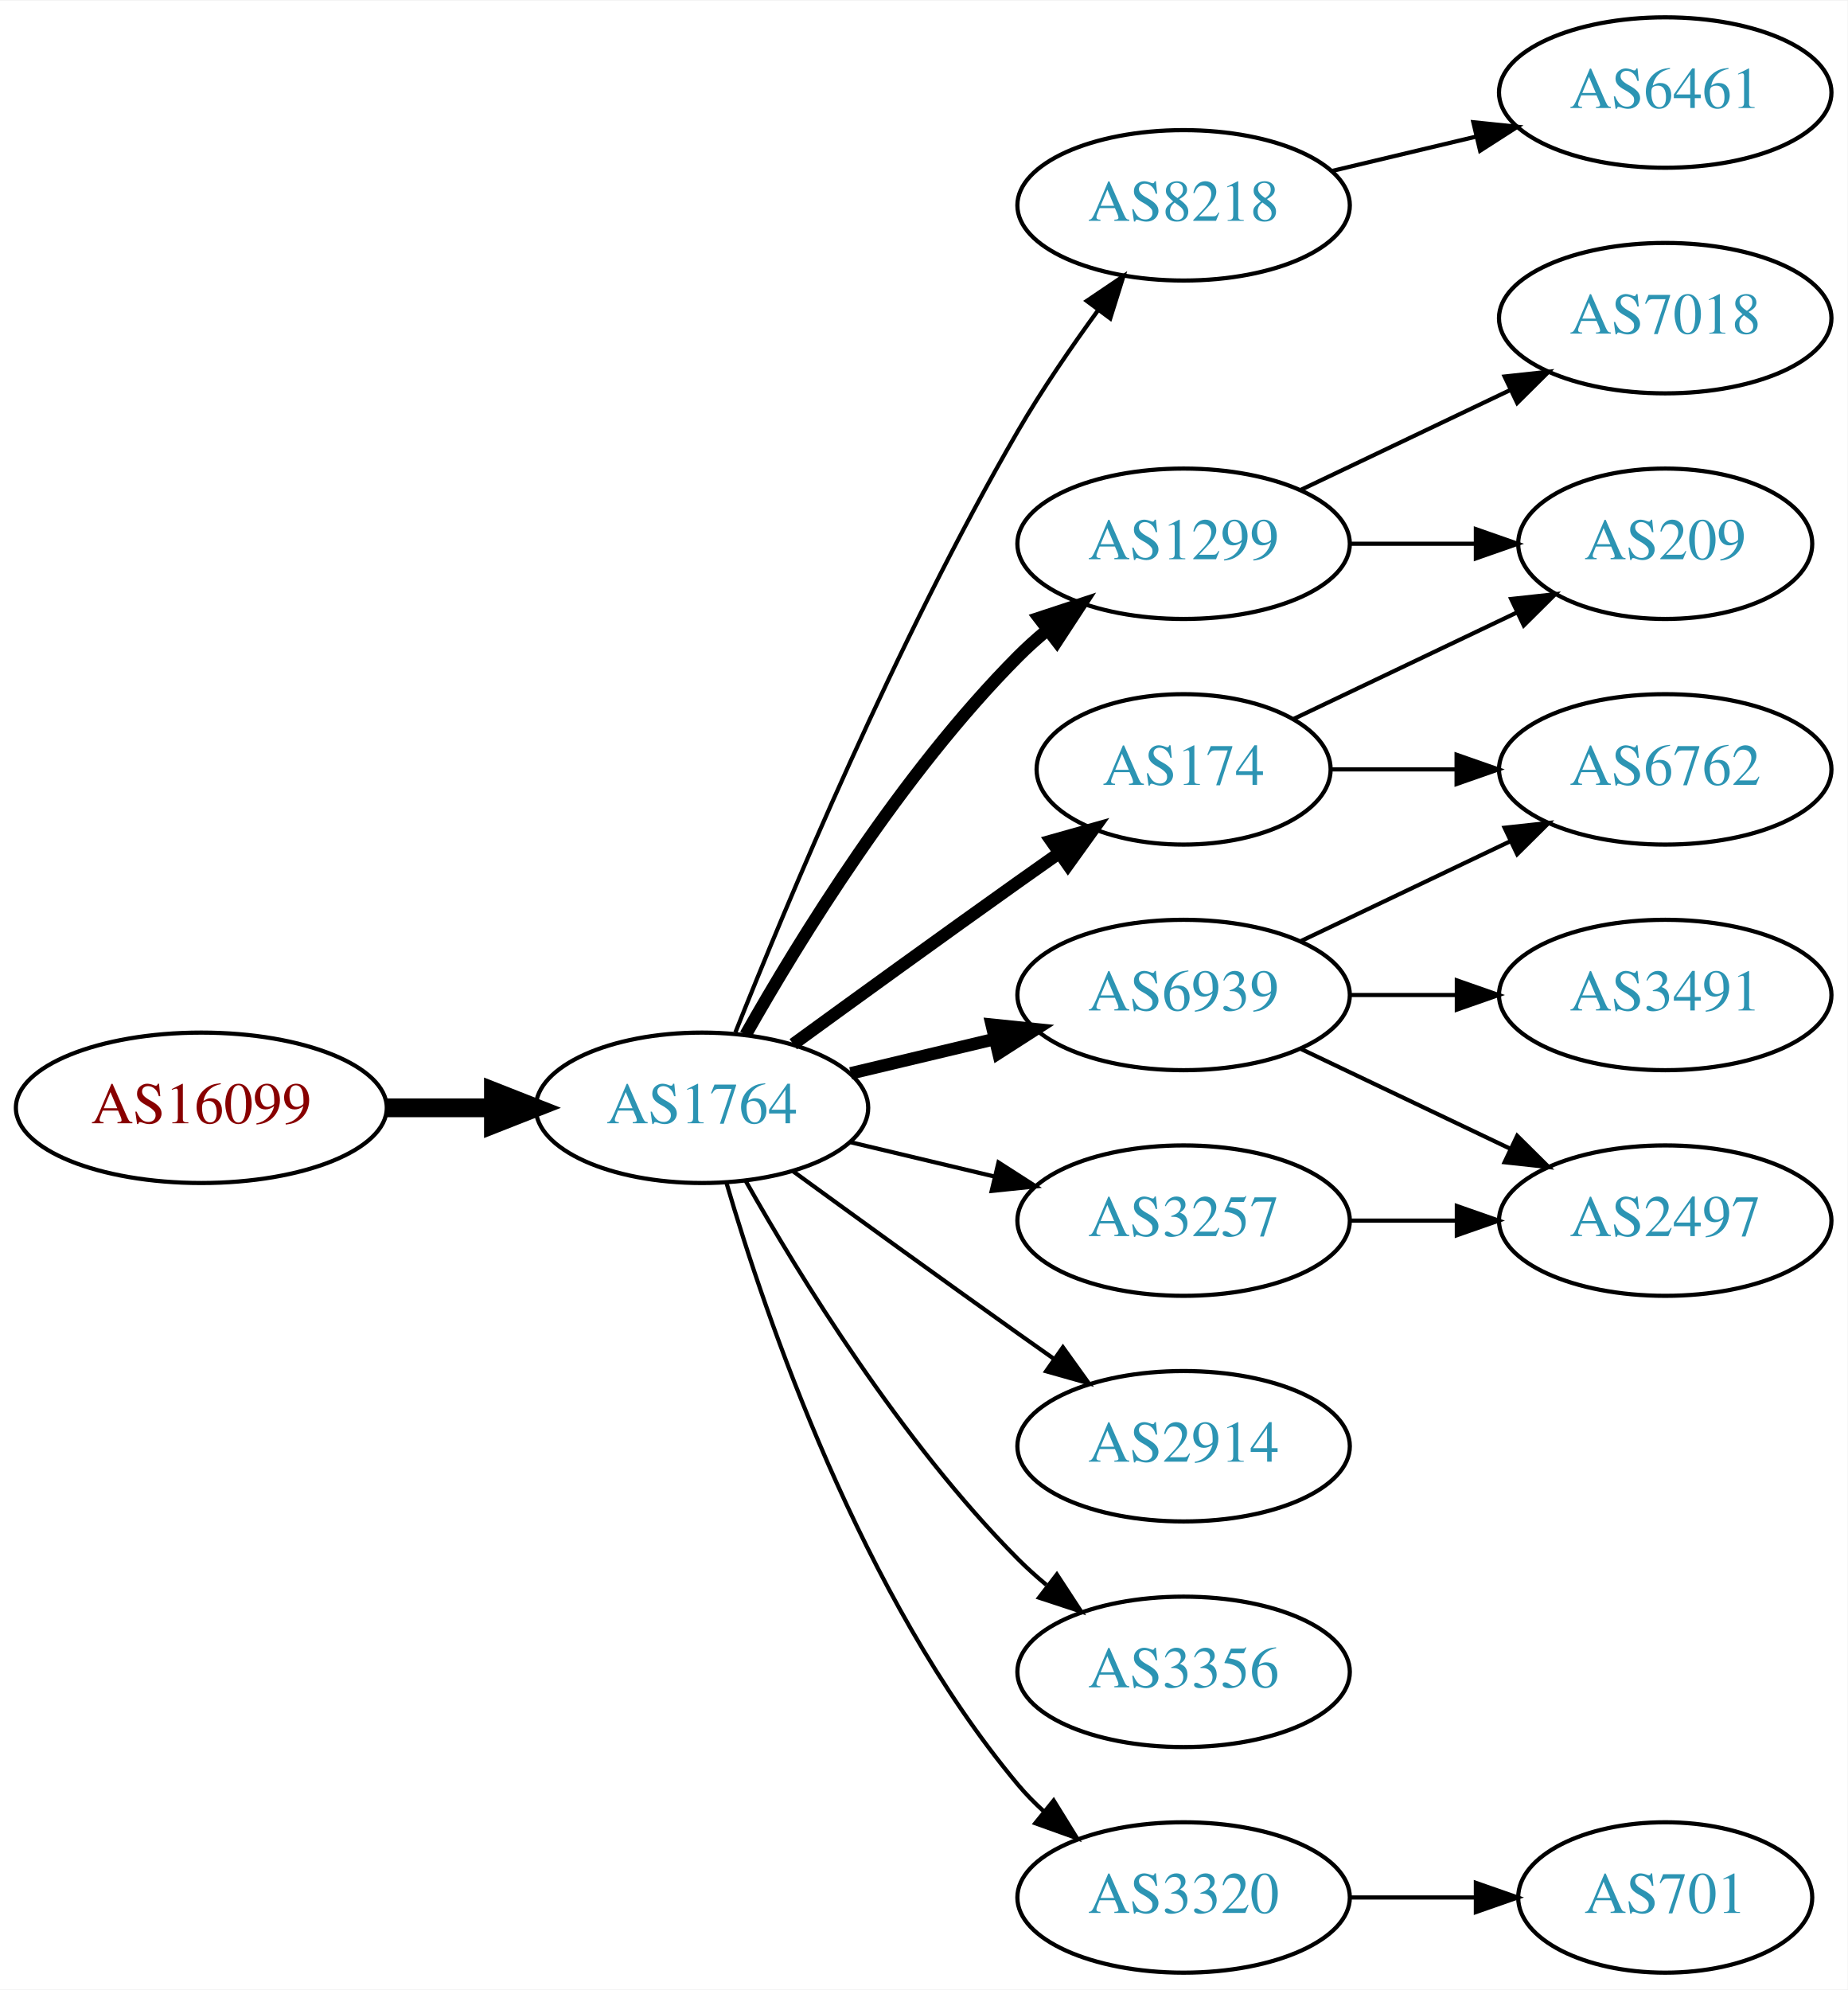
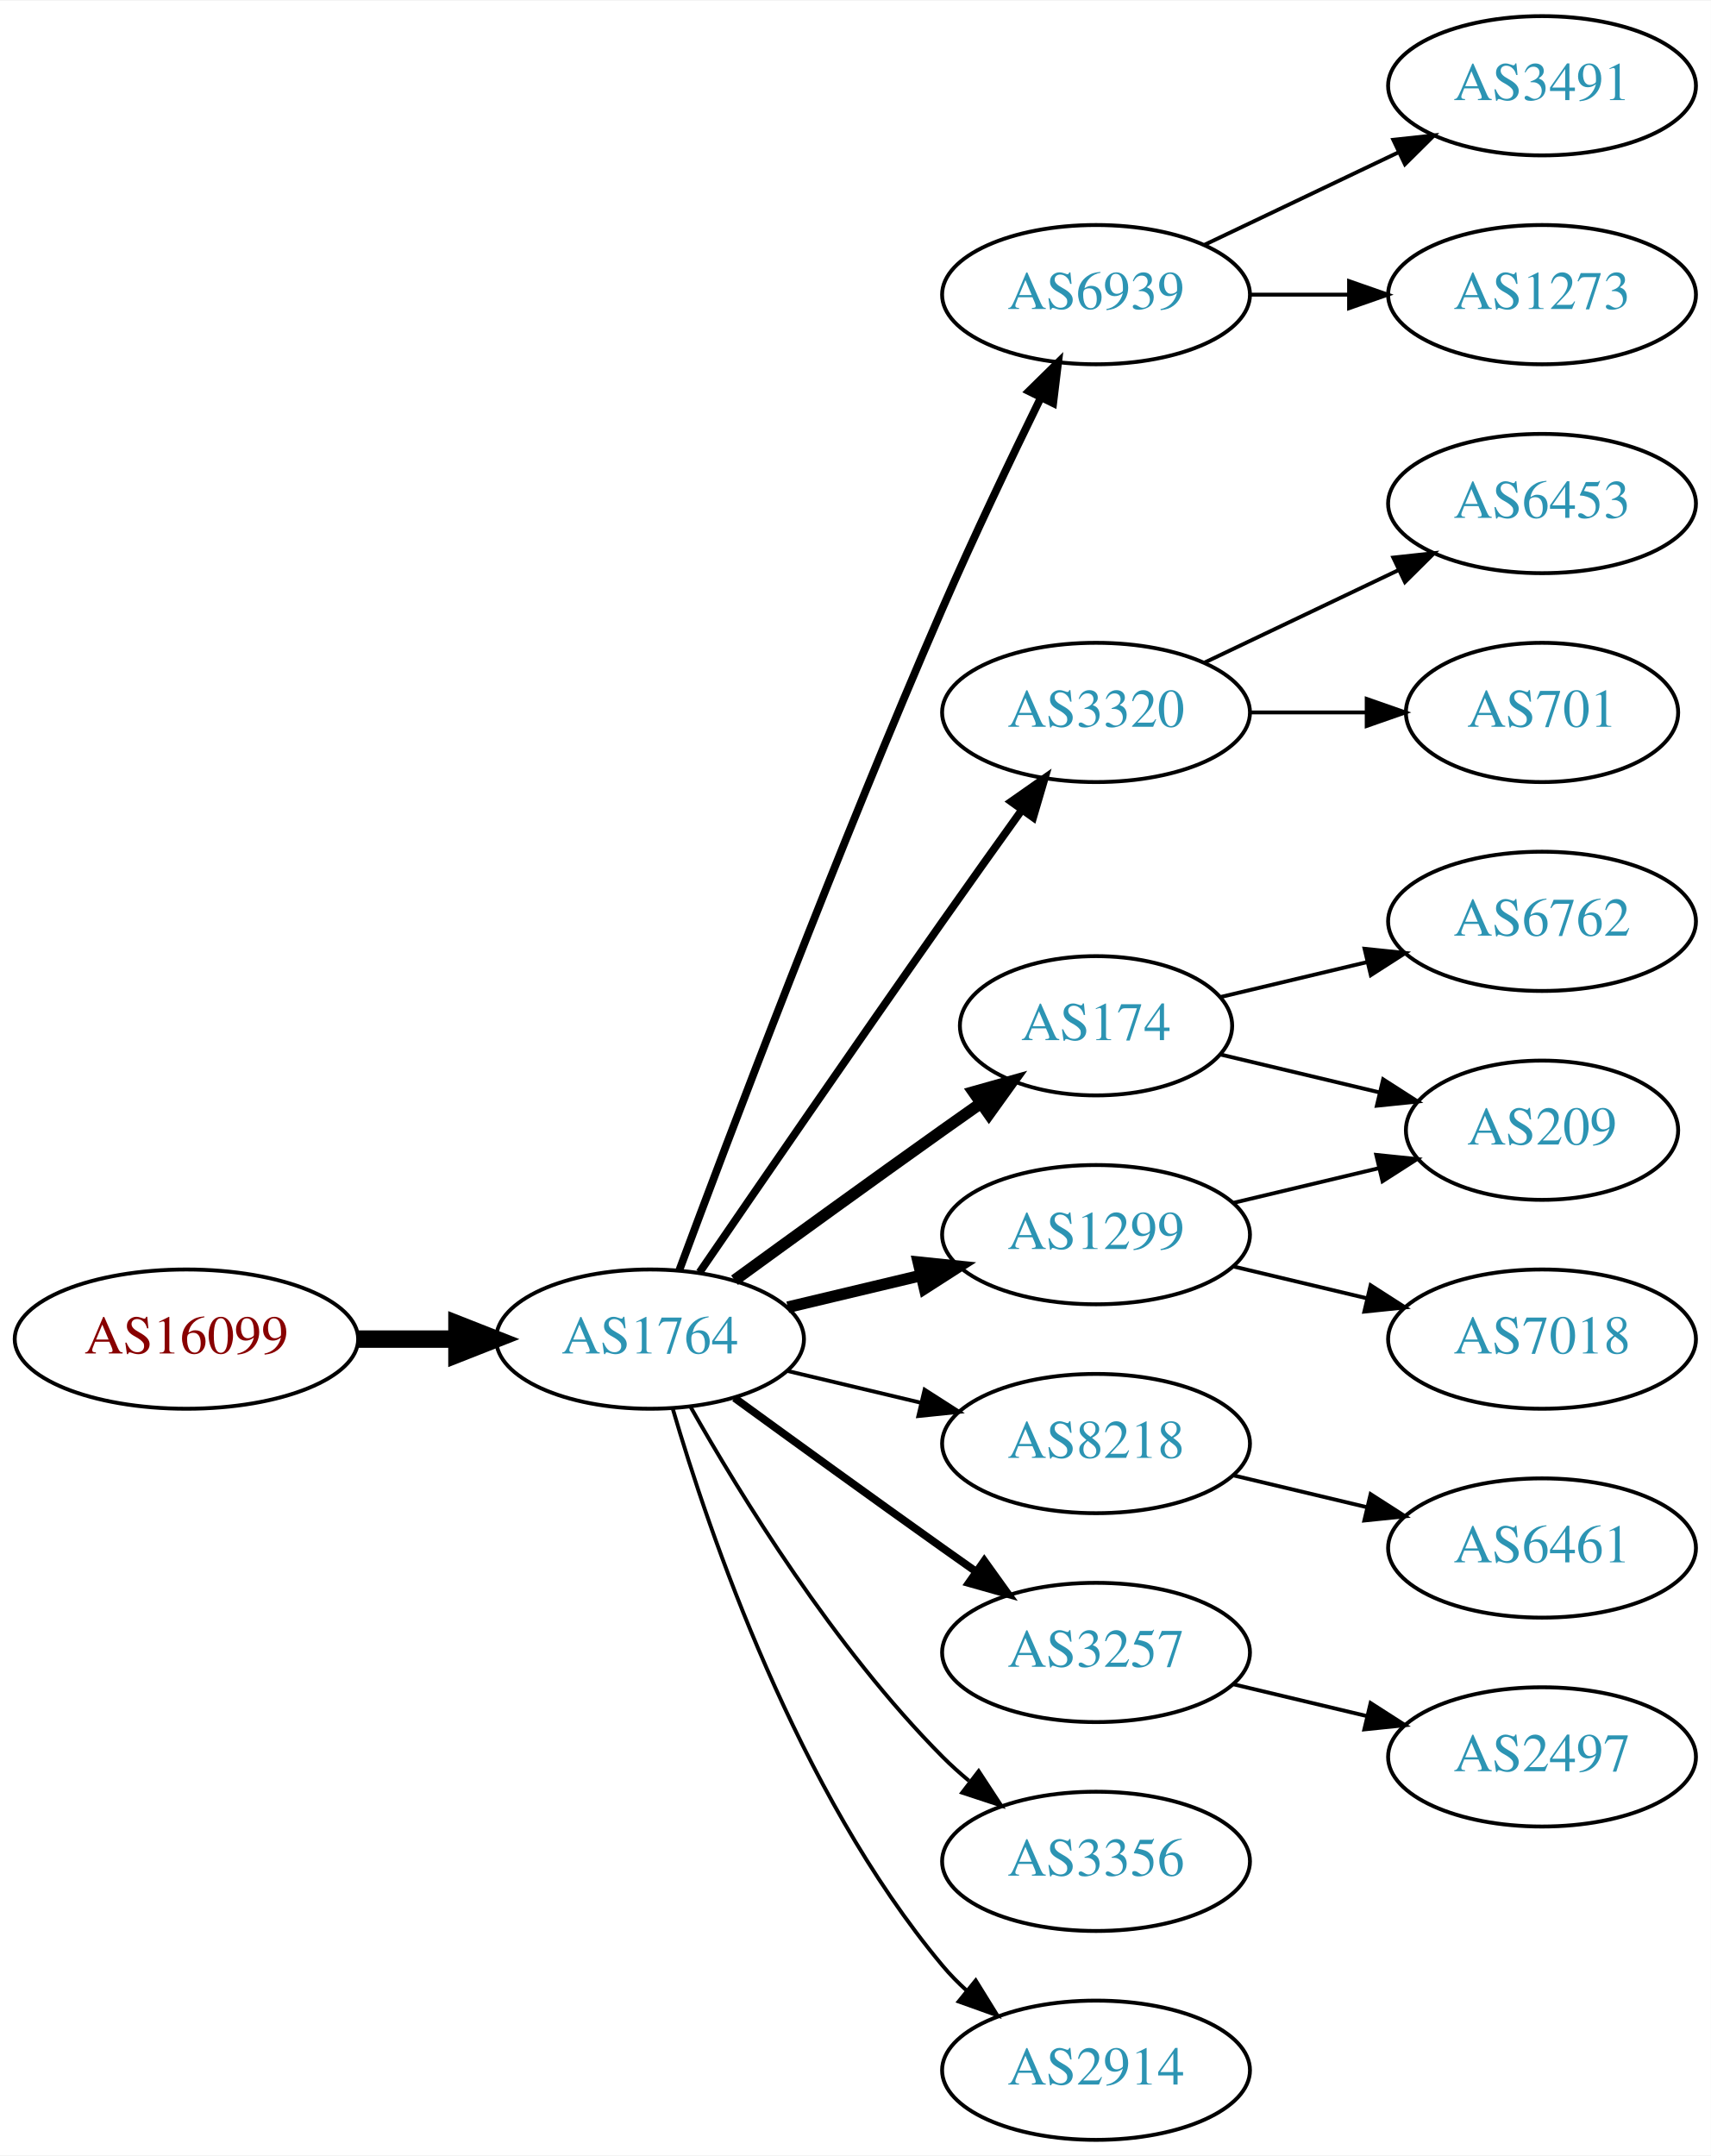
- <svg xmlns="http://www.w3.org/2000/svg" xmlns:xlink="http://www.w3.org/1999/xlink" width="442pt" height="476pt" viewBox="0.00 0.00 442.27 476.00">
-   <g id="graph0" class="graph" transform="scale(1 1) rotate(0) translate(4 472)">
-     <polygon fill="white" stroke="none" points="-4,4 -4,-472 438.271,-472 438.271,4 -4,4" />
+ <svg xmlns="http://www.w3.org/2000/svg" xmlns:xlink="http://www.w3.org/1999/xlink" width="442pt" height="557pt" viewBox="0.00 0.00 442.27 557.00">
+   <g id="graph0" class="graph" transform="scale(1 1) rotate(0) translate(4 553)">
+     <polygon fill="white" stroke="none" points="-4,4 -4,-553 438.271,-553 438.271,4 -4,4" />
    <g id="node1" class="node">
      <g id="a_node1">
        <a xlink:href="/asn/16099" xlink:title="AS16099 ~ SOZVERS-NET [AT]">
          <ellipse fill="#ffffff" stroke="black" cx="44.196" cy="-207" rx="44.393" ry="18" />
          <text text-anchor="middle" x="44.196" y="-203.3" font-family="Times,serif" font-size="14.00" fill="#880000">AS16099</text>
        </a>
      </g>
    </g>
    <g id="node2" class="node">
      <g id="a_node2">
        <a xlink:href="/asn/1764" xlink:title="AS1764 ~ NEXTLAYER-AS [AT]">
          <ellipse fill="#ffffff" stroke="black" cx="164.039" cy="-207" rx="39.794" ry="18" />
          <text text-anchor="middle" x="164.039" y="-203.3" font-family="Times,serif" font-size="14.00" fill="#2c94b3">AS1764</text>
        </a>
      </g>
    </g>
    <g id="edge1" class="edge">
      <path fill="none" stroke="black" stroke-width="4.5" d="M88.407,-207C96.72,-207 105.482,-207 113.965,-207" />
      <polygon fill="black" stroke="black" stroke-width="4.5" points="114.123,-210.938 124.123,-207 114.123,-203.063 114.123,-210.938" />
    </g>
    <g id="node3" class="node">
      <g id="a_node3">
-         <a xlink:href="/asn/1299" xlink:title="AS1299 ~ Telia Carrier [EU]">
-           <ellipse fill="#ffffff" stroke="black" cx="279.332" cy="-342" rx="39.794" ry="18" />
-           <text text-anchor="middle" x="279.332" y="-338.3" font-family="Times,serif" font-size="14.00" fill="#2c94b3">AS1299</text>
-         </a>
-       </g>
-     </g>
-     <g id="edge2" class="edge">
-       <path fill="none" stroke="black" stroke-width="3" d="M174.498,-224.49C187.28,-247.096 211.712,-286.886 239.685,-315 241.796,-317.121 244.092,-319.188 246.477,-321.171" />
-       <polygon fill="black" stroke="black" stroke-width="3" points="244.73,-324.242 254.793,-327.556 248.993,-318.69 244.73,-324.242" />
-     </g>
-     <g id="node4" class="node">
-       <g id="a_node4">
        <a xlink:href="/asn/174" xlink:title="AS174 ~ Cogent Communications [US]">
          <ellipse fill="#ffffff" stroke="black" cx="279.332" cy="-288" rx="35.194" ry="18" />
          <text text-anchor="middle" x="279.332" y="-284.3" font-family="Times,serif" font-size="14.00" fill="#2c94b3">AS174</text>
        </a>
      </g>
    </g>
-     <g id="edge3" class="edge">
+     <g id="edge2" class="edge">
      <path fill="none" stroke="black" stroke-width="3" d="M185.887,-222.222C200.821,-233.091 221.435,-248.025 239.685,-261 242.895,-263.282 246.264,-265.661 249.619,-268.018" />
      <polygon fill="black" stroke="black" stroke-width="3" points="247.631,-270.899 257.83,-273.77 251.647,-265.166 247.631,-270.899" />
    </g>
+     <g id="node4" class="node">
+       <g id="a_node4">
+         <a xlink:href="/asn/6939" xlink:title="AS6939 ~ Hurricane Electric LLC [US]">
+           <ellipse fill="#ffffff" stroke="black" cx="279.332" cy="-477" rx="39.794" ry="18" />
+           <text text-anchor="middle" x="279.332" y="-473.3" font-family="Times,serif" font-size="14.00" fill="#2c94b3">AS6939</text>
+         </a>
+       </g>
+     </g>
+     <g id="edge3" class="edge">
+       <path fill="none" stroke="black" stroke-width="2" d="M171.632,-224.887C184.176,-258.636 212.644,-333.896 239.685,-396 247.669,-414.337 257.363,-434.649 265.044,-450.346" />
+       <polygon fill="black" stroke="black" stroke-width="2" points="261.976,-452.039 269.534,-459.464 268.257,-448.947 261.976,-452.039" />
+     </g>
    <g id="node5" class="node">
      <g id="a_node5">
-         <a xlink:href="/asn/8218" xlink:title="AS8218 ~ legacy Neotelecoms [FR]">
-           <ellipse fill="#ffffff" stroke="black" cx="279.332" cy="-423" rx="39.794" ry="18" />
-           <text text-anchor="middle" x="279.332" y="-419.3" font-family="Times,serif" font-size="14.00" fill="#2c94b3">AS8218</text>
+         <a xlink:href="/asn/3320" xlink:title="AS3320 ~ DTAG [DE]">
+           <ellipse fill="#ffffff" stroke="black" cx="279.332" cy="-369" rx="39.794" ry="18" />
+           <text text-anchor="middle" x="279.332" y="-365.3" font-family="Times,serif" font-size="14.00" fill="#2c94b3">AS3320</text>
        </a>
      </g>
    </g>
    <g id="edge4" class="edge">
-       <path fill="none" stroke="black" d="M172.042,-225.051C184.169,-255.57 210.587,-318.933 239.685,-369 245.392,-378.819 252.43,-389.078 258.929,-397.984" />
-       <polygon fill="black" stroke="black" points="256.155,-400.119 264.934,-406.05 261.77,-395.938 256.155,-400.119" />
+       <path fill="none" stroke="black" stroke-width="2" d="M176.846,-224.269C191.489,-245.642 217.262,-283.12 239.685,-315 246.32,-324.433 253.67,-334.739 260.164,-343.795" />
+       <polygon fill="black" stroke="black" stroke-width="2" points="257.399,-345.946 266.076,-352.026 263.085,-341.862 257.399,-345.946" />
    </g>
    <g id="node6" class="node">
      <g id="a_node6">
-         <a xlink:href="/asn/6939" xlink:title="AS6939 ~ Hurricane Electric LLC [US]">
+         <a xlink:href="/asn/8218" xlink:title="AS8218 ~ legacy Neotelecoms [FR]">
+           <ellipse fill="#ffffff" stroke="black" cx="279.332" cy="-180" rx="39.794" ry="18" />
+           <text text-anchor="middle" x="279.332" y="-176.3" font-family="Times,serif" font-size="14.00" fill="#2c94b3">AS8218</text>
+         </a>
+       </g>
+     </g>
+     <g id="edge5" class="edge">
+       <path fill="none" stroke="black" d="M199.646,-198.752C210.517,-196.162 222.671,-193.265 234.114,-190.538" />
+       <polygon fill="black" stroke="black" points="235.02,-193.92 243.936,-188.197 233.397,-187.111 235.02,-193.92" />
+     </g>
+     <g id="node7" class="node">
+       <g id="a_node7">
+         <a xlink:href="/asn/3257" xlink:title="AS3257 ~ GTT [DE]">
+           <ellipse fill="#ffffff" stroke="black" cx="279.332" cy="-126" rx="39.794" ry="18" />
+           <text text-anchor="middle" x="279.332" y="-122.3" font-family="Times,serif" font-size="14.00" fill="#2c94b3">AS3257</text>
+         </a>
+       </g>
+     </g>
+     <g id="edge6" class="edge">
+       <path fill="none" stroke="black" stroke-width="2" d="M185.887,-191.778C200.821,-180.909 221.435,-165.975 239.685,-153 242.506,-150.995 245.449,-148.915 248.397,-146.841" />
+       <polygon fill="black" stroke="black" stroke-width="2" points="250.443,-149.681 256.621,-141.074 246.424,-143.95 250.443,-149.681" />
+     </g>
+     <g id="node8" class="node">
+       <g id="a_node8">
+         <a xlink:href="/asn/1299" xlink:title="AS1299 ~ Telia Carrier [EU]">
          <ellipse fill="#ffffff" stroke="black" cx="279.332" cy="-234" rx="39.794" ry="18" />
-           <text text-anchor="middle" x="279.332" y="-230.3" font-family="Times,serif" font-size="14.00" fill="#2c94b3">AS6939</text>
-         </a>
-       </g>
-     </g>
-     <g id="edge5" class="edge">
+           <text text-anchor="middle" x="279.332" y="-230.3" font-family="Times,serif" font-size="14.00" fill="#2c94b3">AS1299</text>
+         </a>
+       </g>
+     </g>
+     <g id="edge7" class="edge">
      <path fill="none" stroke="black" stroke-width="3" d="M199.646,-215.248C210.517,-217.838 222.671,-220.735 234.114,-223.462" />
      <polygon fill="black" stroke="black" stroke-width="3" points="233.397,-226.889 243.936,-225.803 235.02,-220.08 233.397,-226.889" />
-     </g>
-     <g id="node7" class="node">
-       <g id="a_node7">
-         <a xlink:href="/asn/3320" xlink:title="AS3320 ~ DTAG [DE]">
-           <ellipse fill="#ffffff" stroke="black" cx="279.332" cy="-18" rx="39.794" ry="18" />
-           <text text-anchor="middle" x="279.332" y="-14.3" font-family="Times,serif" font-size="14.00" fill="#2c94b3">AS3320</text>
-         </a>
-       </g>
-     </g>
-     <g id="edge6" class="edge">
-       <path fill="none" stroke="black" d="M169.913,-188.998C179.227,-157.156 202.043,-90.019 239.685,-45 241.555,-42.763 243.654,-40.626 245.88,-38.604" />
-       <polygon fill="black" stroke="black" points="248.227,-41.208 253.799,-32.196 243.823,-35.766 248.227,-41.208" />
-     </g>
-     <g id="node8" class="node">
-       <g id="a_node8">
-         <a xlink:href="/asn/2914" xlink:title="AS2914 ~ NTT America, Inc. [US]">
-           <ellipse fill="#ffffff" stroke="black" cx="279.332" cy="-126" rx="39.794" ry="18" />
-           <text text-anchor="middle" x="279.332" y="-122.3" font-family="Times,serif" font-size="14.00" fill="#2c94b3">AS2914</text>
-         </a>
-       </g>
-     </g>
-     <g id="edge7" class="edge">
-       <path fill="none" stroke="black" d="M185.887,-191.778C200.821,-180.909 221.435,-165.975 239.685,-153 242.506,-150.995 245.449,-148.915 248.397,-146.841" />
-       <polygon fill="black" stroke="black" points="250.443,-149.681 256.621,-141.074 246.424,-143.95 250.443,-149.681" />
    </g>
    <g id="node9" class="node">
      <g id="a_node9">
        <a xlink:href="/asn/3356" xlink:title="AS3356 ~ Level 3 Parent, LLC [US]">
          <ellipse fill="#ffffff" stroke="black" cx="279.332" cy="-72" rx="39.794" ry="18" />
          <text text-anchor="middle" x="279.332" y="-68.3" font-family="Times,serif" font-size="14.00" fill="#2c94b3">AS3356</text>
        </a>
      </g>
    </g>
    <g id="edge8" class="edge">
      <path fill="none" stroke="black" d="M174.498,-189.51C187.28,-166.904 211.712,-127.114 239.685,-99 241.796,-96.879 244.092,-94.812 246.477,-92.829" />
      <polygon fill="black" stroke="black" points="248.993,-95.31 254.793,-86.444 244.73,-89.758 248.993,-95.31" />
    </g>
    <g id="node10" class="node">
      <g id="a_node10">
-         <a xlink:href="/asn/3257" xlink:title="AS3257 ~ GTT [DE]">
-           <ellipse fill="#ffffff" stroke="black" cx="279.332" cy="-180" rx="39.794" ry="18" />
-           <text text-anchor="middle" x="279.332" y="-176.3" font-family="Times,serif" font-size="14.00" fill="#2c94b3">AS3257</text>
+         <a xlink:href="/asn/2914" xlink:title="AS2914 ~ NTT America, Inc. [US]">
+           <ellipse fill="#ffffff" stroke="black" cx="279.332" cy="-18" rx="39.794" ry="18" />
+           <text text-anchor="middle" x="279.332" y="-14.3" font-family="Times,serif" font-size="14.00" fill="#2c94b3">AS2914</text>
        </a>
      </g>
    </g>
    <g id="edge9" class="edge">
-       <path fill="none" stroke="black" d="M199.646,-198.752C210.517,-196.162 222.671,-193.265 234.114,-190.538" />
-       <polygon fill="black" stroke="black" points="235.02,-193.92 243.936,-188.197 233.397,-187.111 235.02,-193.92" />
+       <path fill="none" stroke="black" d="M169.913,-188.998C179.227,-157.156 202.043,-90.019 239.685,-45 241.555,-42.763 243.654,-40.626 245.88,-38.604" />
+       <polygon fill="black" stroke="black" points="248.227,-41.208 253.799,-32.196 243.823,-35.766 248.227,-41.208" />
+     </g>
+     <g id="node18" class="node">
+       <g id="a_node18">
+         <a xlink:href="/asn/209" xlink:title="AS209 ~ CenturyLink Communications, LLC [US]">
+           <ellipse fill="#ffffff" stroke="black" cx="394.625" cy="-261" rx="35.194" ry="18" />
+           <text text-anchor="middle" x="394.625" y="-257.3" font-family="Times,serif" font-size="14.00" fill="#2c94b3">AS209</text>
+         </a>
+       </g>
+     </g>
+     <g id="edge19" class="edge">
+       <path fill="none" stroke="black" d="M311.589,-280.551C324.22,-277.541 338.974,-274.024 352.46,-270.81" />
+       <polygon fill="black" stroke="black" points="353.553,-274.148 362.469,-268.425 351.93,-267.339 353.553,-274.148" />
+     </g>
+     <g id="node19" class="node">
+       <g id="a_node19">
+         <a xlink:href="/asn/6762" xlink:title="AS6762 ~ TELECOM ITALIA SPARKLE S.p.A. [IT]">
+           <ellipse fill="#ffffff" stroke="black" cx="394.625" cy="-315" rx="39.794" ry="18" />
+           <text text-anchor="middle" x="394.625" y="-311.3" font-family="Times,serif" font-size="14.00" fill="#2c94b3">AS6762</text>
+         </a>
+       </g>
+     </g>
+     <g id="edge18" class="edge">
+       <path fill="none" stroke="black" d="M311.589,-295.449C323.269,-298.233 336.765,-301.449 349.394,-304.459" />
+       <polygon fill="black" stroke="black" points="348.747,-307.903 359.286,-306.816 350.37,-301.093 348.747,-307.903" />
    </g>
    <g id="node11" class="node">
      <g id="a_node11">
-         <a xlink:href="/asn/209" xlink:title="AS209 ~ CenturyLink Communications, LLC [US]">
-           <ellipse fill="#ffffff" stroke="black" cx="394.625" cy="-342" rx="35.194" ry="18" />
-           <text text-anchor="middle" x="394.625" y="-338.3" font-family="Times,serif" font-size="14.00" fill="#2c94b3">AS209</text>
-         </a>
-       </g>
-     </g>
-     <g id="edge17" class="edge">
-       <path fill="none" stroke="black" d="M319.004,-342C328.709,-342 339.2,-342 349.163,-342" />
-       <polygon fill="black" stroke="black" points="349.299,-345.5 359.299,-342 349.299,-338.5 349.299,-345.5" />
+         <a xlink:href="/asn/1273" xlink:title="AS1273 ~ Vodafone Group PLC [EU]">
+           <ellipse fill="#ffffff" stroke="black" cx="394.625" cy="-477" rx="39.794" ry="18" />
+           <text text-anchor="middle" x="394.625" y="-473.3" font-family="Times,serif" font-size="14.00" fill="#2c94b3">AS1273</text>
+         </a>
+       </g>
+     </g>
+     <g id="edge10" class="edge">
+       <path fill="none" stroke="black" d="M319.004,-477C327.207,-477 335.971,-477 344.503,-477" />
+       <polygon fill="black" stroke="black" points="344.742,-480.5 354.742,-477 344.742,-473.5 344.742,-480.5" />
+     </g>
+     <g id="node12" class="node">
+       <g id="a_node12">
+         <a xlink:href="/asn/3491" xlink:title="AS3491 ~ PCCW Global, Inc. [US]">
+           <ellipse fill="#ffffff" stroke="black" cx="394.625" cy="-531" rx="39.794" ry="18" />
+           <text text-anchor="middle" x="394.625" y="-527.3" font-family="Times,serif" font-size="14.00" fill="#2c94b3">AS3491</text>
+         </a>
+       </g>
+     </g>
+     <g id="edge11" class="edge">
+       <path fill="none" stroke="black" d="M307.468,-489.934C322.462,-497.081 341.283,-506.052 357.506,-513.785" />
+       <polygon fill="black" stroke="black" points="356.177,-517.028 366.71,-518.171 359.188,-510.709 356.177,-517.028" />
+     </g>
+     <g id="node13" class="node">
+       <g id="a_node13">
+         <a xlink:href="/asn/701" xlink:title="AS701 ~ UUNET [US]">
+           <ellipse fill="#ffffff" stroke="black" cx="394.625" cy="-369" rx="35.194" ry="18" />
+           <text text-anchor="middle" x="394.625" y="-365.3" font-family="Times,serif" font-size="14.00" fill="#2c94b3">AS701</text>
+         </a>
+       </g>
+     </g>
+     <g id="edge12" class="edge">
+       <path fill="none" stroke="black" d="M319.004,-369C328.709,-369 339.2,-369 349.163,-369" />
+       <polygon fill="black" stroke="black" points="349.299,-372.5 359.299,-369 349.299,-365.5 349.299,-372.5" />
+     </g>
+     <g id="node14" class="node">
+       <g id="a_node14">
+         <a xlink:href="/asn/6453" xlink:title="AS6453 ~ TATA COMMUNICATIONS (AMERICA) INC [US]">
+           <ellipse fill="#ffffff" stroke="black" cx="394.625" cy="-423" rx="39.794" ry="18" />
+           <text text-anchor="middle" x="394.625" y="-419.3" font-family="Times,serif" font-size="14.00" fill="#2c94b3">AS6453</text>
+         </a>
+       </g>
+     </g>
+     <g id="edge13" class="edge">
+       <path fill="none" stroke="black" d="M307.468,-381.934C322.462,-389.081 341.283,-398.052 357.506,-405.785" />
+       <polygon fill="black" stroke="black" points="356.177,-409.028 366.71,-410.171 359.188,-402.709 356.177,-409.028" />
+     </g>
+     <g id="node15" class="node">
+       <g id="a_node15">
+         <a xlink:href="/asn/6461" xlink:title="AS6461 ~ Zayo Bandwidth [US]">
+           <ellipse fill="#ffffff" stroke="black" cx="394.625" cy="-153" rx="39.794" ry="18" />
+           <text text-anchor="middle" x="394.625" y="-149.3" font-family="Times,serif" font-size="14.00" fill="#2c94b3">AS6461</text>
+         </a>
+       </g>
+     </g>
+     <g id="edge14" class="edge">
+       <path fill="none" stroke="black" d="M314.939,-171.752C325.81,-169.162 337.964,-166.265 349.407,-163.538" />
+       <polygon fill="black" stroke="black" points="350.313,-166.92 359.229,-161.197 348.69,-160.111 350.313,-166.92" />
    </g>
    <g id="node16" class="node">
      <g id="a_node16">
-         <a xlink:href="/asn/7018" xlink:title="AS7018 ~ AT&amp;T Services, Inc. [US]">
-           <ellipse fill="#ffffff" stroke="black" cx="394.625" cy="-396" rx="39.794" ry="18" />
-           <text text-anchor="middle" x="394.625" y="-392.3" font-family="Times,serif" font-size="14.00" fill="#2c94b3">AS7018</text>
-         </a>
-       </g>
-     </g>
-     <g id="edge16" class="edge">
-       <path fill="none" stroke="black" d="M307.468,-354.934C322.462,-362.081 341.283,-371.052 357.506,-378.785" />
-       <polygon fill="black" stroke="black" points="356.177,-382.028 366.71,-383.171 359.188,-375.709 356.177,-382.028" />
-     </g>
-     <g id="edge10" class="edge">
-       <path fill="none" stroke="black" d="M305.757,-300.119C321.5,-307.622 341.922,-317.356 359.115,-325.551" />
-       <polygon fill="black" stroke="black" points="357.751,-328.779 368.284,-329.922 360.763,-322.46 357.751,-328.779" />
-     </g>
-     <g id="node12" class="node">
-       <g id="a_node12">
-         <a xlink:href="/asn/6762" xlink:title="AS6762 ~ TELECOM ITALIA SPARKLE S.p.A. [IT]">
-           <ellipse fill="#ffffff" stroke="black" cx="394.625" cy="-288" rx="39.794" ry="18" />
-           <text text-anchor="middle" x="394.625" y="-284.3" font-family="Times,serif" font-size="14.00" fill="#2c94b3">AS6762</text>
-         </a>
-       </g>
-     </g>
-     <g id="edge11" class="edge">
-       <path fill="none" stroke="black" d="M314.631,-288C324.008,-288 334.358,-288 344.393,-288" />
-       <polygon fill="black" stroke="black" points="344.681,-291.5 354.681,-288 344.681,-284.5 344.681,-291.5" />
-     </g>
-     <g id="node13" class="node">
-       <g id="a_node13">
-         <a xlink:href="/asn/6461" xlink:title="AS6461 ~ Zayo Bandwidth [US]">
-           <ellipse fill="#ffffff" stroke="black" cx="394.625" cy="-450" rx="39.794" ry="18" />
-           <text text-anchor="middle" x="394.625" y="-446.3" font-family="Times,serif" font-size="14.00" fill="#2c94b3">AS6461</text>
-         </a>
-       </g>
-     </g>
-     <g id="edge12" class="edge">
-       <path fill="none" stroke="black" d="M314.939,-431.248C325.81,-433.838 337.964,-436.735 349.407,-439.462" />
-       <polygon fill="black" stroke="black" points="348.69,-442.889 359.229,-441.803 350.313,-436.08 348.69,-442.889" />
-     </g>
-     <g id="edge14" class="edge">
-       <path fill="none" stroke="black" d="M307.468,-246.934C322.462,-254.081 341.283,-263.052 357.506,-270.785" />
-       <polygon fill="black" stroke="black" points="356.177,-274.028 366.71,-275.171 359.188,-267.709 356.177,-274.028" />
-     </g>
-     <g id="node14" class="node">
-       <g id="a_node14">
-         <a xlink:href="/asn/3491" xlink:title="AS3491 ~ PCCW Global, Inc. [US]">
-           <ellipse fill="#ffffff" stroke="black" cx="394.625" cy="-234" rx="39.794" ry="18" />
-           <text text-anchor="middle" x="394.625" y="-230.3" font-family="Times,serif" font-size="14.00" fill="#2c94b3">AS3491</text>
-         </a>
-       </g>
-     </g>
-     <g id="edge13" class="edge">
-       <path fill="none" stroke="black" d="M319.004,-234C327.207,-234 335.971,-234 344.503,-234" />
-       <polygon fill="black" stroke="black" points="344.742,-237.5 354.742,-234 344.742,-230.5 344.742,-237.5" />
-     </g>
-     <g id="node15" class="node">
-       <g id="a_node15">
        <a xlink:href="/asn/2497" xlink:title="AS2497 ~ Internet Initiative Japan Inc. [JP]">
-           <ellipse fill="#ffffff" stroke="black" cx="394.625" cy="-180" rx="39.794" ry="18" />
-           <text text-anchor="middle" x="394.625" y="-176.3" font-family="Times,serif" font-size="14.00" fill="#2c94b3">AS2497</text>
+           <ellipse fill="#ffffff" stroke="black" cx="394.625" cy="-99" rx="39.794" ry="18" />
+           <text text-anchor="middle" x="394.625" y="-95.3" font-family="Times,serif" font-size="14.00" fill="#2c94b3">AS2497</text>
        </a>
      </g>
    </g>
    <g id="edge15" class="edge">
-       <path fill="none" stroke="black" d="M307.468,-221.066C322.462,-213.919 341.283,-204.948 357.506,-197.215" />
-       <polygon fill="black" stroke="black" points="359.188,-200.291 366.71,-192.829 356.177,-193.972 359.188,-200.291" />
+       <path fill="none" stroke="black" d="M314.939,-117.752C325.81,-115.162 337.964,-112.265 349.407,-109.538" />
+       <polygon fill="black" stroke="black" points="350.313,-112.92 359.229,-107.197 348.69,-106.111 350.313,-112.92" />
    </g>
    <g id="node17" class="node">
      <g id="a_node17">
-         <a xlink:href="/asn/701" xlink:title="AS701 ~ UUNET [US]">
-           <ellipse fill="#ffffff" stroke="black" cx="394.625" cy="-18" rx="35.194" ry="18" />
-           <text text-anchor="middle" x="394.625" y="-14.3" font-family="Times,serif" font-size="14.00" fill="#2c94b3">AS701</text>
-         </a>
-       </g>
-     </g>
-     <g id="edge18" class="edge">
-       <path fill="none" stroke="black" d="M319.004,-18C328.709,-18 339.2,-18 349.163,-18" />
-       <polygon fill="black" stroke="black" points="349.299,-21.5 359.299,-18 349.299,-14.5 349.299,-21.5" />
-     </g>
-     <g id="edge19" class="edge">
-       <path fill="none" stroke="black" d="M319.004,-180C327.207,-180 335.971,-180 344.503,-180" />
-       <polygon fill="black" stroke="black" points="344.742,-183.5 354.742,-180 344.742,-176.5 344.742,-183.5" />
+         <a xlink:href="/asn/7018" xlink:title="AS7018 ~ AT&amp;T Services, Inc. [US]">
+           <ellipse fill="#ffffff" stroke="black" cx="394.625" cy="-207" rx="39.794" ry="18" />
+           <text text-anchor="middle" x="394.625" y="-203.3" font-family="Times,serif" font-size="14.00" fill="#2c94b3">AS7018</text>
+         </a>
+       </g>
+     </g>
+     <g id="edge16" class="edge">
+       <path fill="none" stroke="black" d="M314.939,-225.752C325.81,-223.162 337.964,-220.265 349.407,-217.538" />
+       <polygon fill="black" stroke="black" points="350.313,-220.92 359.229,-215.197 348.69,-214.111 350.313,-220.92" />
+     </g>
+     <g id="edge17" class="edge">
+       <path fill="none" stroke="black" d="M314.939,-242.248C326.733,-245.058 340.038,-248.229 352.306,-251.153" />
+       <polygon fill="black" stroke="black" points="351.772,-254.624 362.311,-253.537 353.394,-247.814 351.772,-254.624" />
    </g>
  </g>
</svg>
